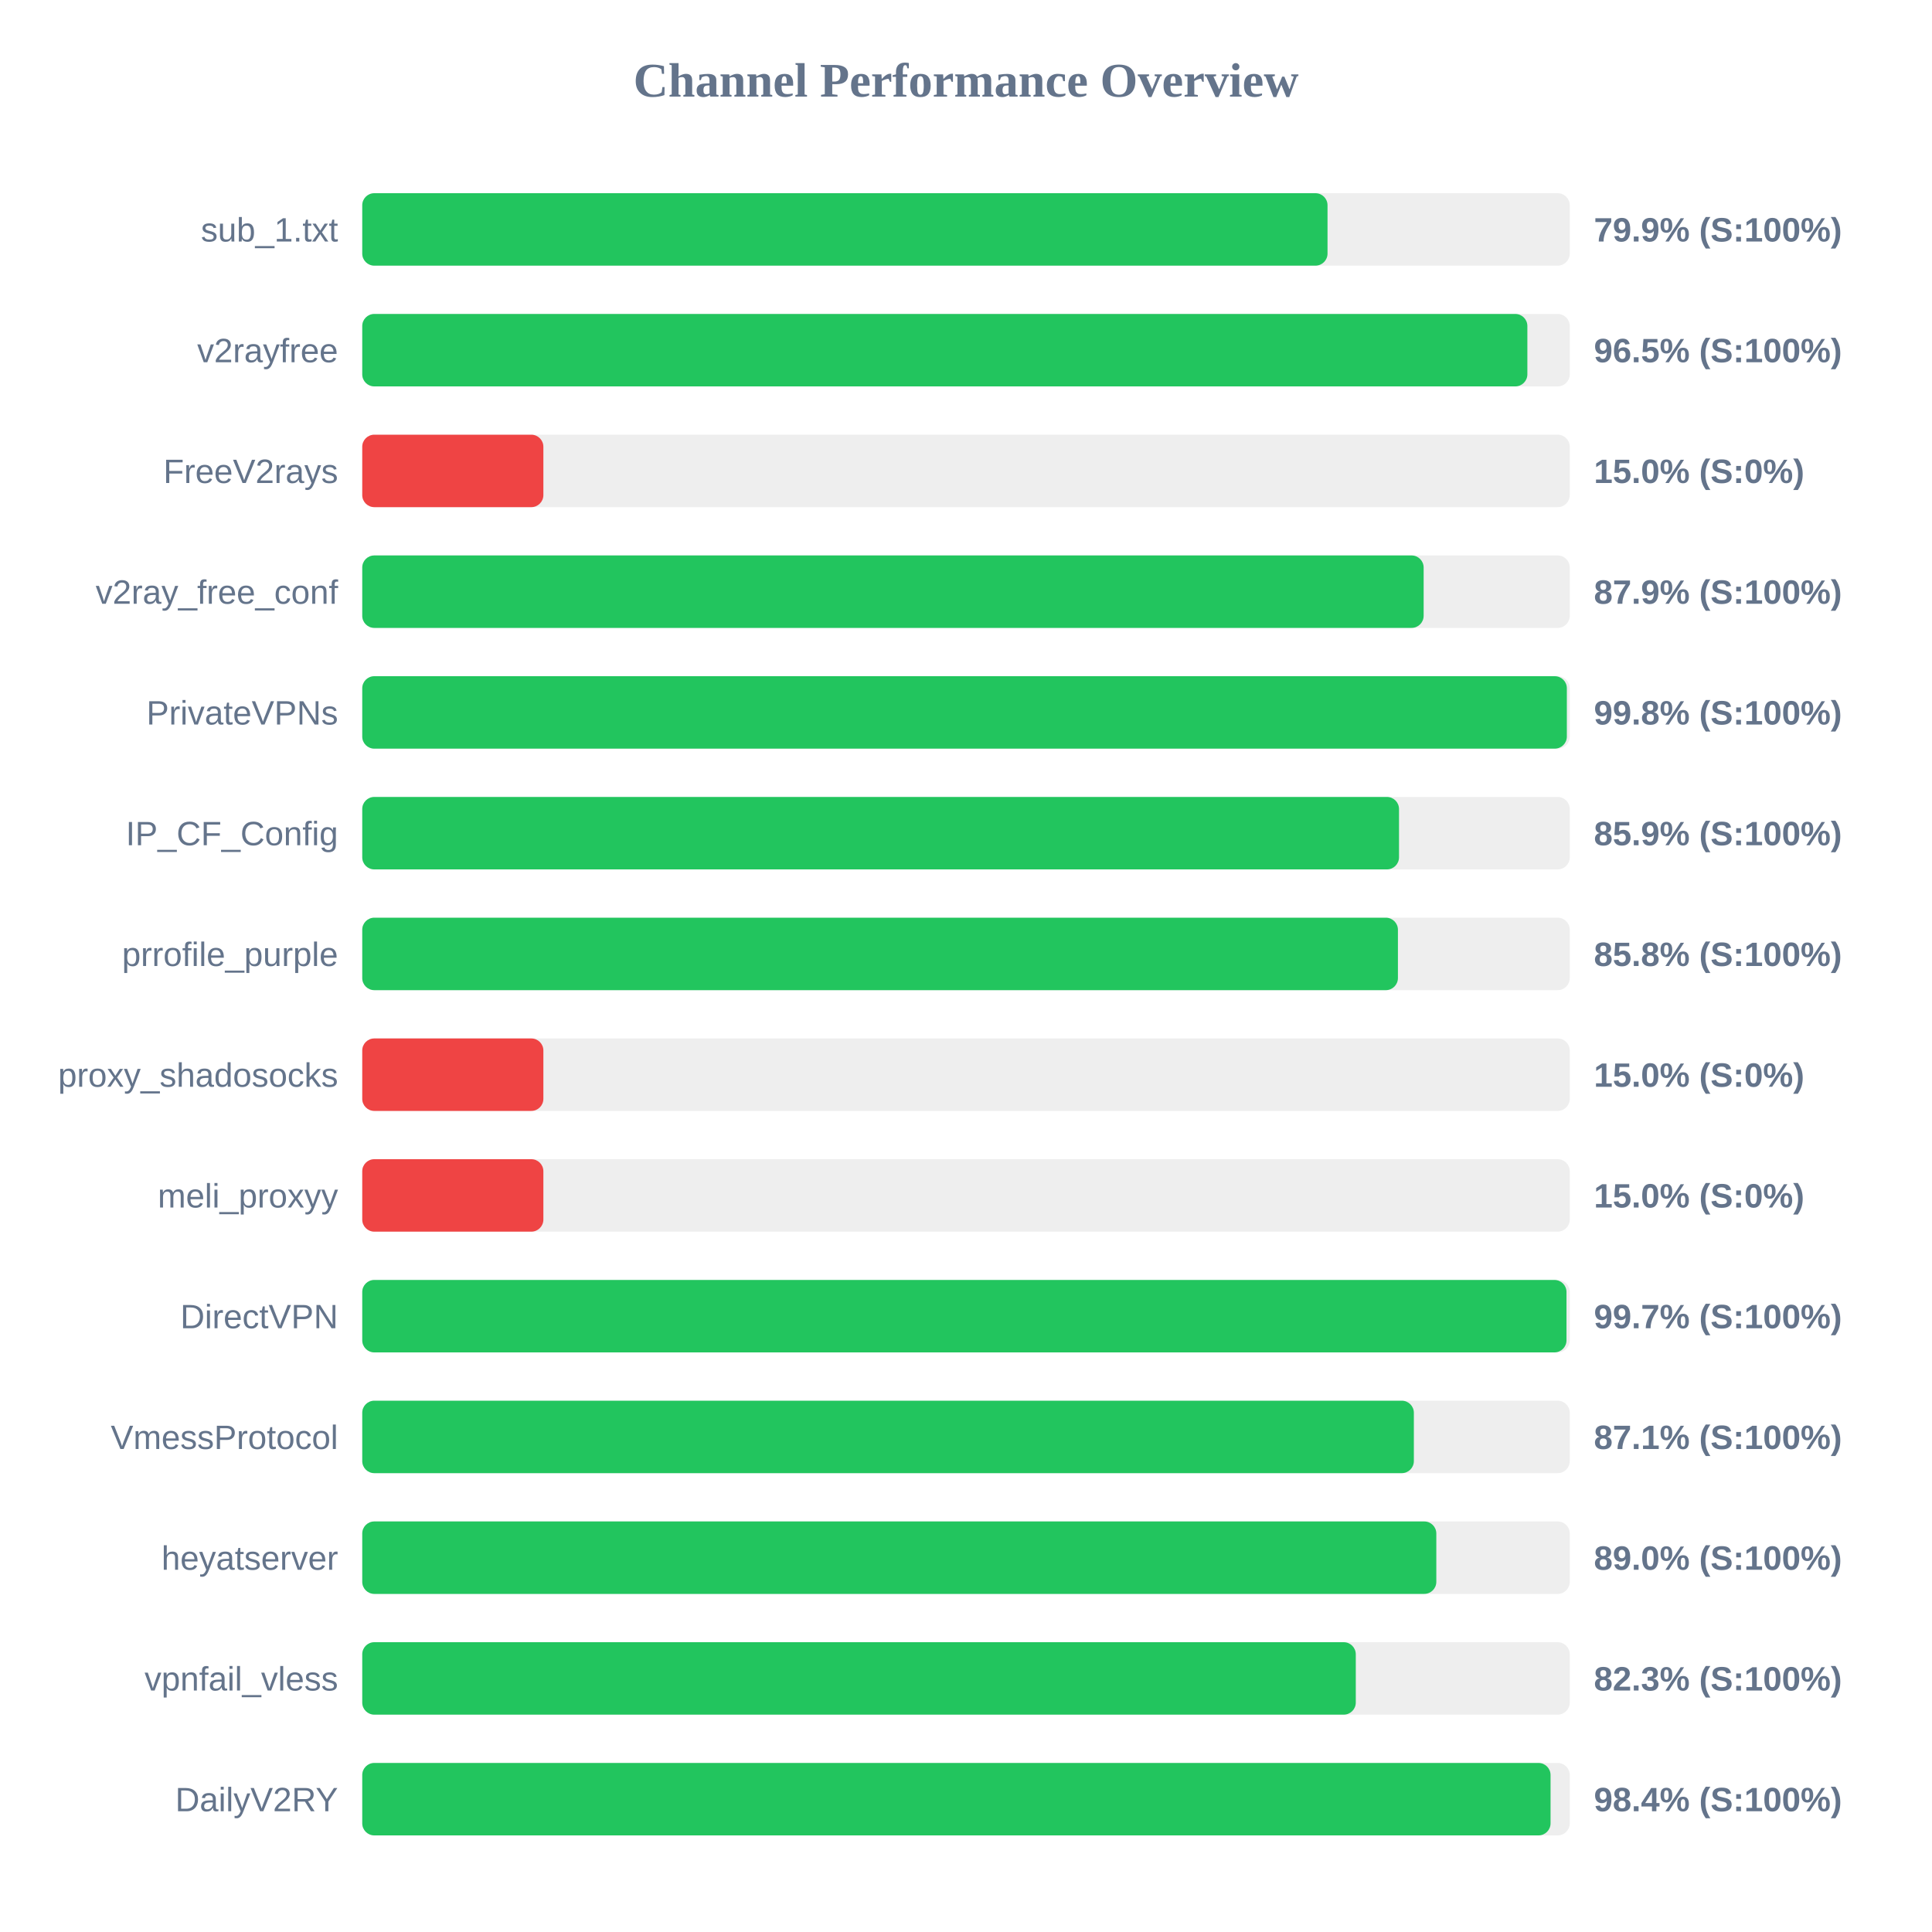
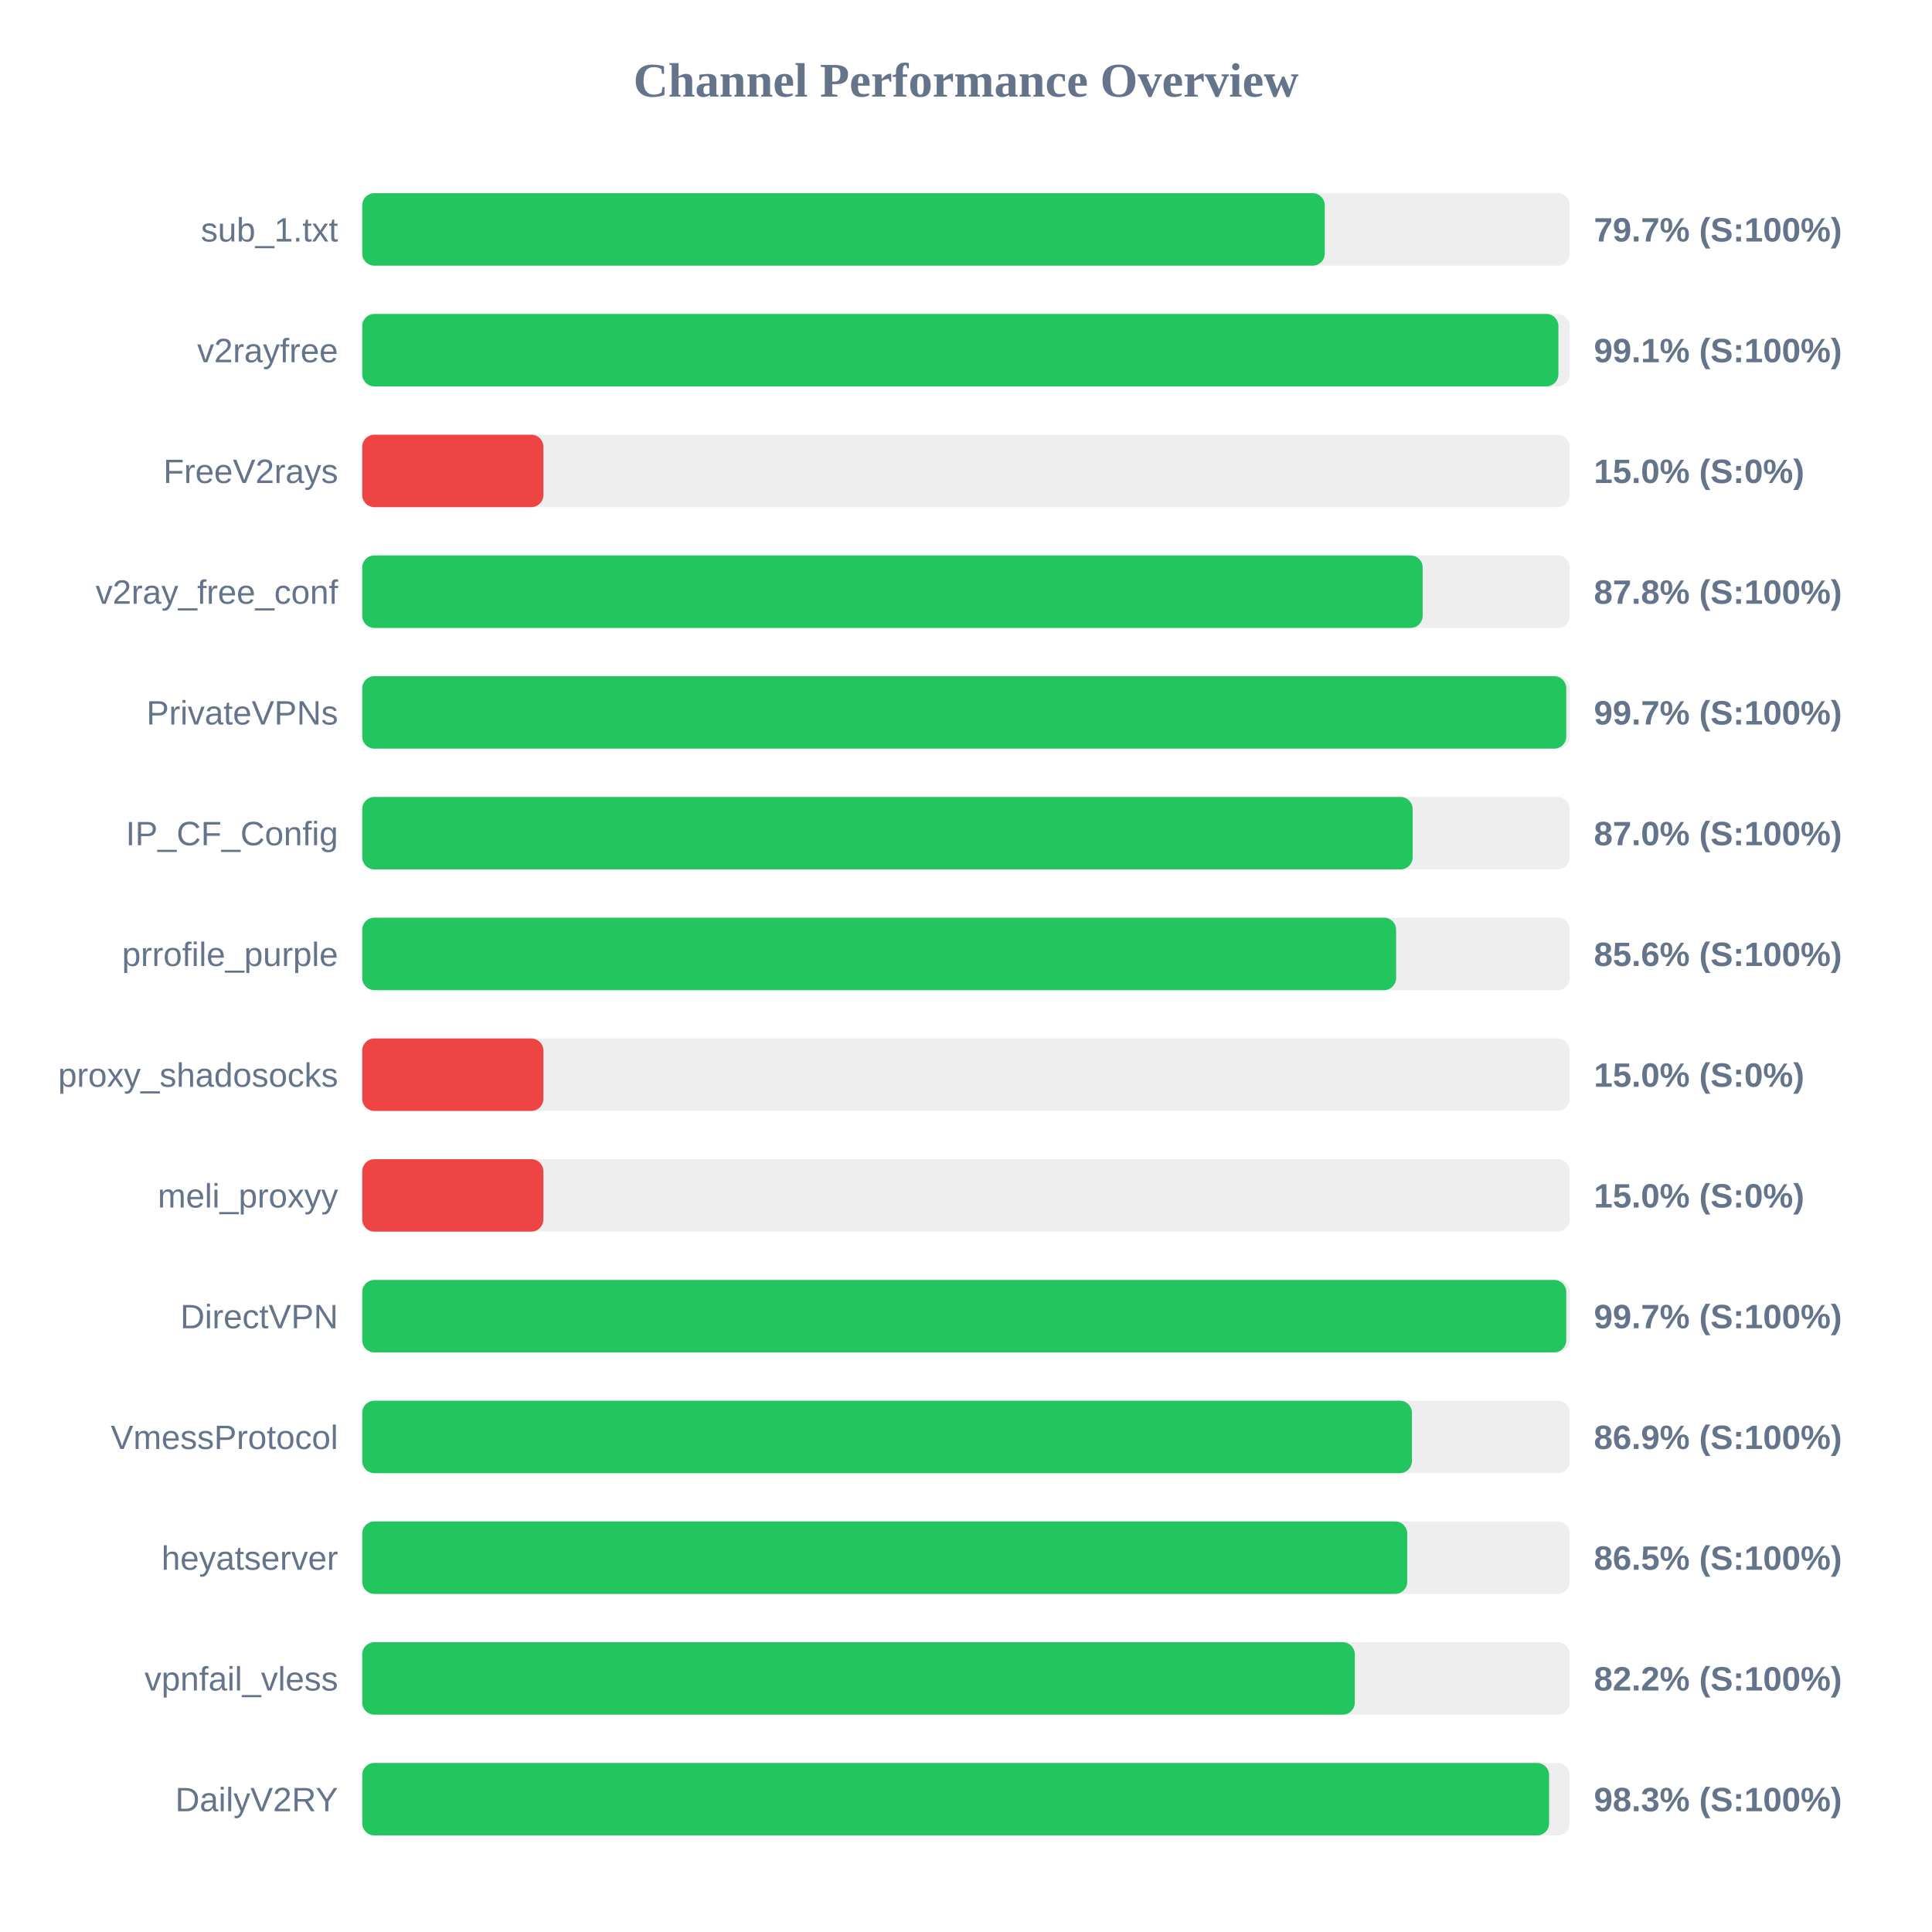
<svg xmlns="http://www.w3.org/2000/svg" width="800" height="800" version="1.1">
  <style>
        .row { font: 14px Arial; fill: #64748b; }
        .score { font: bold 14px Arial; fill: #64748b; }
    </style>
  <text x="400" y="40" text-anchor="middle" font-size="20px" font-weight="bold" fill="#64748b">Channel Performance Overview</text>
  <rect x="150" y="80" width="500" height="30" fill="#eee" rx="5" />
-   <rect x="150" y="80" width="399.7" height="30" fill="#22c55e" rx="5" />
+   <rect x="150" y="80" width="398.55" height="30" fill="#22c55e" rx="5" />
  <text x="140" y="100" text-anchor="end" class="row">sub_1.txt</text>
-   <text x="660" y="100" text-anchor="start" class="score">79.9% (S:100%)</text>
+   <text x="660" y="100" text-anchor="start" class="score">79.7% (S:100%)</text>
  <rect x="150" y="130" width="500" height="30" fill="#eee" rx="5" />
-   <rect x="150" y="130" width="482.45" height="30" fill="#22c55e" rx="5" />
+   <rect x="150" y="130" width="495.3" height="30" fill="#22c55e" rx="5" />
  <text x="140" y="150" text-anchor="end" class="row">v2rayfree</text>
-   <text x="660" y="150" text-anchor="start" class="score">96.5% (S:100%)</text>
+   <text x="660" y="150" text-anchor="start" class="score">99.1% (S:100%)</text>
  <rect x="150" y="180" width="500" height="30" fill="#eee" rx="5" />
  <rect x="150" y="180" width="75.0" height="30" fill="#ef4444" rx="5" />
  <text x="140" y="200" text-anchor="end" class="row">FreeV2rays</text>
  <text x="660" y="200" text-anchor="start" class="score">15.0% (S:0%)</text>
  <rect x="150" y="230" width="500" height="30" fill="#eee" rx="5" />
-   <rect x="150" y="230" width="439.5" height="30" fill="#22c55e" rx="5" />
+   <rect x="150" y="230" width="439.1" height="30" fill="#22c55e" rx="5" />
  <text x="140" y="250" text-anchor="end" class="row">v2ray_free_conf</text>
-   <text x="660" y="250" text-anchor="start" class="score">87.9% (S:100%)</text>
+   <text x="660" y="250" text-anchor="start" class="score">87.8% (S:100%)</text>
  <rect x="150" y="280" width="500" height="30" fill="#eee" rx="5" />
-   <rect x="150" y="280" width="498.8" height="30" fill="#22c55e" rx="5" />
+   <rect x="150" y="280" width="498.55" height="30" fill="#22c55e" rx="5" />
  <text x="140" y="300" text-anchor="end" class="row">PrivateVPNs</text>
-   <text x="660" y="300" text-anchor="start" class="score">99.8% (S:100%)</text>
+   <text x="660" y="300" text-anchor="start" class="score">99.7% (S:100%)</text>
  <rect x="150" y="330" width="500" height="30" fill="#eee" rx="5" />
-   <rect x="150" y="330" width="429.3" height="30" fill="#22c55e" rx="5" />
+   <rect x="150" y="330" width="434.95" height="30" fill="#22c55e" rx="5" />
  <text x="140" y="350" text-anchor="end" class="row">IP_CF_Config</text>
-   <text x="660" y="350" text-anchor="start" class="score">85.9% (S:100%)</text>
+   <text x="660" y="350" text-anchor="start" class="score">87.0% (S:100%)</text>
  <rect x="150" y="380" width="500" height="30" fill="#eee" rx="5" />
-   <rect x="150" y="380" width="428.85" height="30" fill="#22c55e" rx="5" />
+   <rect x="150" y="380" width="428.1" height="30" fill="#22c55e" rx="5" />
  <text x="140" y="400" text-anchor="end" class="row">prrofile_purple</text>
-   <text x="660" y="400" text-anchor="start" class="score">85.8% (S:100%)</text>
+   <text x="660" y="400" text-anchor="start" class="score">85.6% (S:100%)</text>
  <rect x="150" y="430" width="500" height="30" fill="#eee" rx="5" />
  <rect x="150" y="430" width="75.0" height="30" fill="#ef4444" rx="5" />
  <text x="140" y="450" text-anchor="end" class="row">proxy_shadosocks</text>
  <text x="660" y="450" text-anchor="start" class="score">15.0% (S:0%)</text>
  <rect x="150" y="480" width="500" height="30" fill="#eee" rx="5" />
  <rect x="150" y="480" width="75.0" height="30" fill="#ef4444" rx="5" />
  <text x="140" y="500" text-anchor="end" class="row">meli_proxyy</text>
  <text x="660" y="500" text-anchor="start" class="score">15.0% (S:0%)</text>
  <rect x="150" y="530" width="500" height="30" fill="#eee" rx="5" />
-   <rect x="150" y="530" width="498.65" height="30" fill="#22c55e" rx="5" />
+   <rect x="150" y="530" width="498.55" height="30" fill="#22c55e" rx="5" />
  <text x="140" y="550" text-anchor="end" class="row">DirectVPN</text>
  <text x="660" y="550" text-anchor="start" class="score">99.7% (S:100%)</text>
  <rect x="150" y="580" width="500" height="30" fill="#eee" rx="5" />
-   <rect x="150" y="580" width="435.45" height="30" fill="#22c55e" rx="5" />
+   <rect x="150" y="580" width="434.65" height="30" fill="#22c55e" rx="5" />
  <text x="140" y="600" text-anchor="end" class="row">VmessProtocol</text>
-   <text x="660" y="600" text-anchor="start" class="score">87.1% (S:100%)</text>
+   <text x="660" y="600" text-anchor="start" class="score">86.9% (S:100%)</text>
  <rect x="150" y="630" width="500" height="30" fill="#eee" rx="5" />
-   <rect x="150" y="630" width="444.75" height="30" fill="#22c55e" rx="5" />
+   <rect x="150" y="630" width="432.7" height="30" fill="#22c55e" rx="5" />
  <text x="140" y="650" text-anchor="end" class="row">heyatserver</text>
-   <text x="660" y="650" text-anchor="start" class="score">89.0% (S:100%)</text>
+   <text x="660" y="650" text-anchor="start" class="score">86.5% (S:100%)</text>
  <rect x="150" y="680" width="500" height="30" fill="#eee" rx="5" />
-   <rect x="150" y="680" width="411.4" height="30" fill="#22c55e" rx="5" />
+   <rect x="150" y="680" width="411.0" height="30" fill="#22c55e" rx="5" />
  <text x="140" y="700" text-anchor="end" class="row">vpnfail_vless</text>
-   <text x="660" y="700" text-anchor="start" class="score">82.3% (S:100%)</text>
+   <text x="660" y="700" text-anchor="start" class="score">82.2% (S:100%)</text>
  <rect x="150" y="730" width="500" height="30" fill="#eee" rx="5" />
-   <rect x="150" y="730" width="492.05" height="30" fill="#22c55e" rx="5" />
+   <rect x="150" y="730" width="491.45" height="30" fill="#22c55e" rx="5" />
  <text x="140" y="750" text-anchor="end" class="row">DailyV2RY</text>
-   <text x="660" y="750" text-anchor="start" class="score">98.4% (S:100%)</text>
+   <text x="660" y="750" text-anchor="start" class="score">98.3% (S:100%)</text>
</svg>
